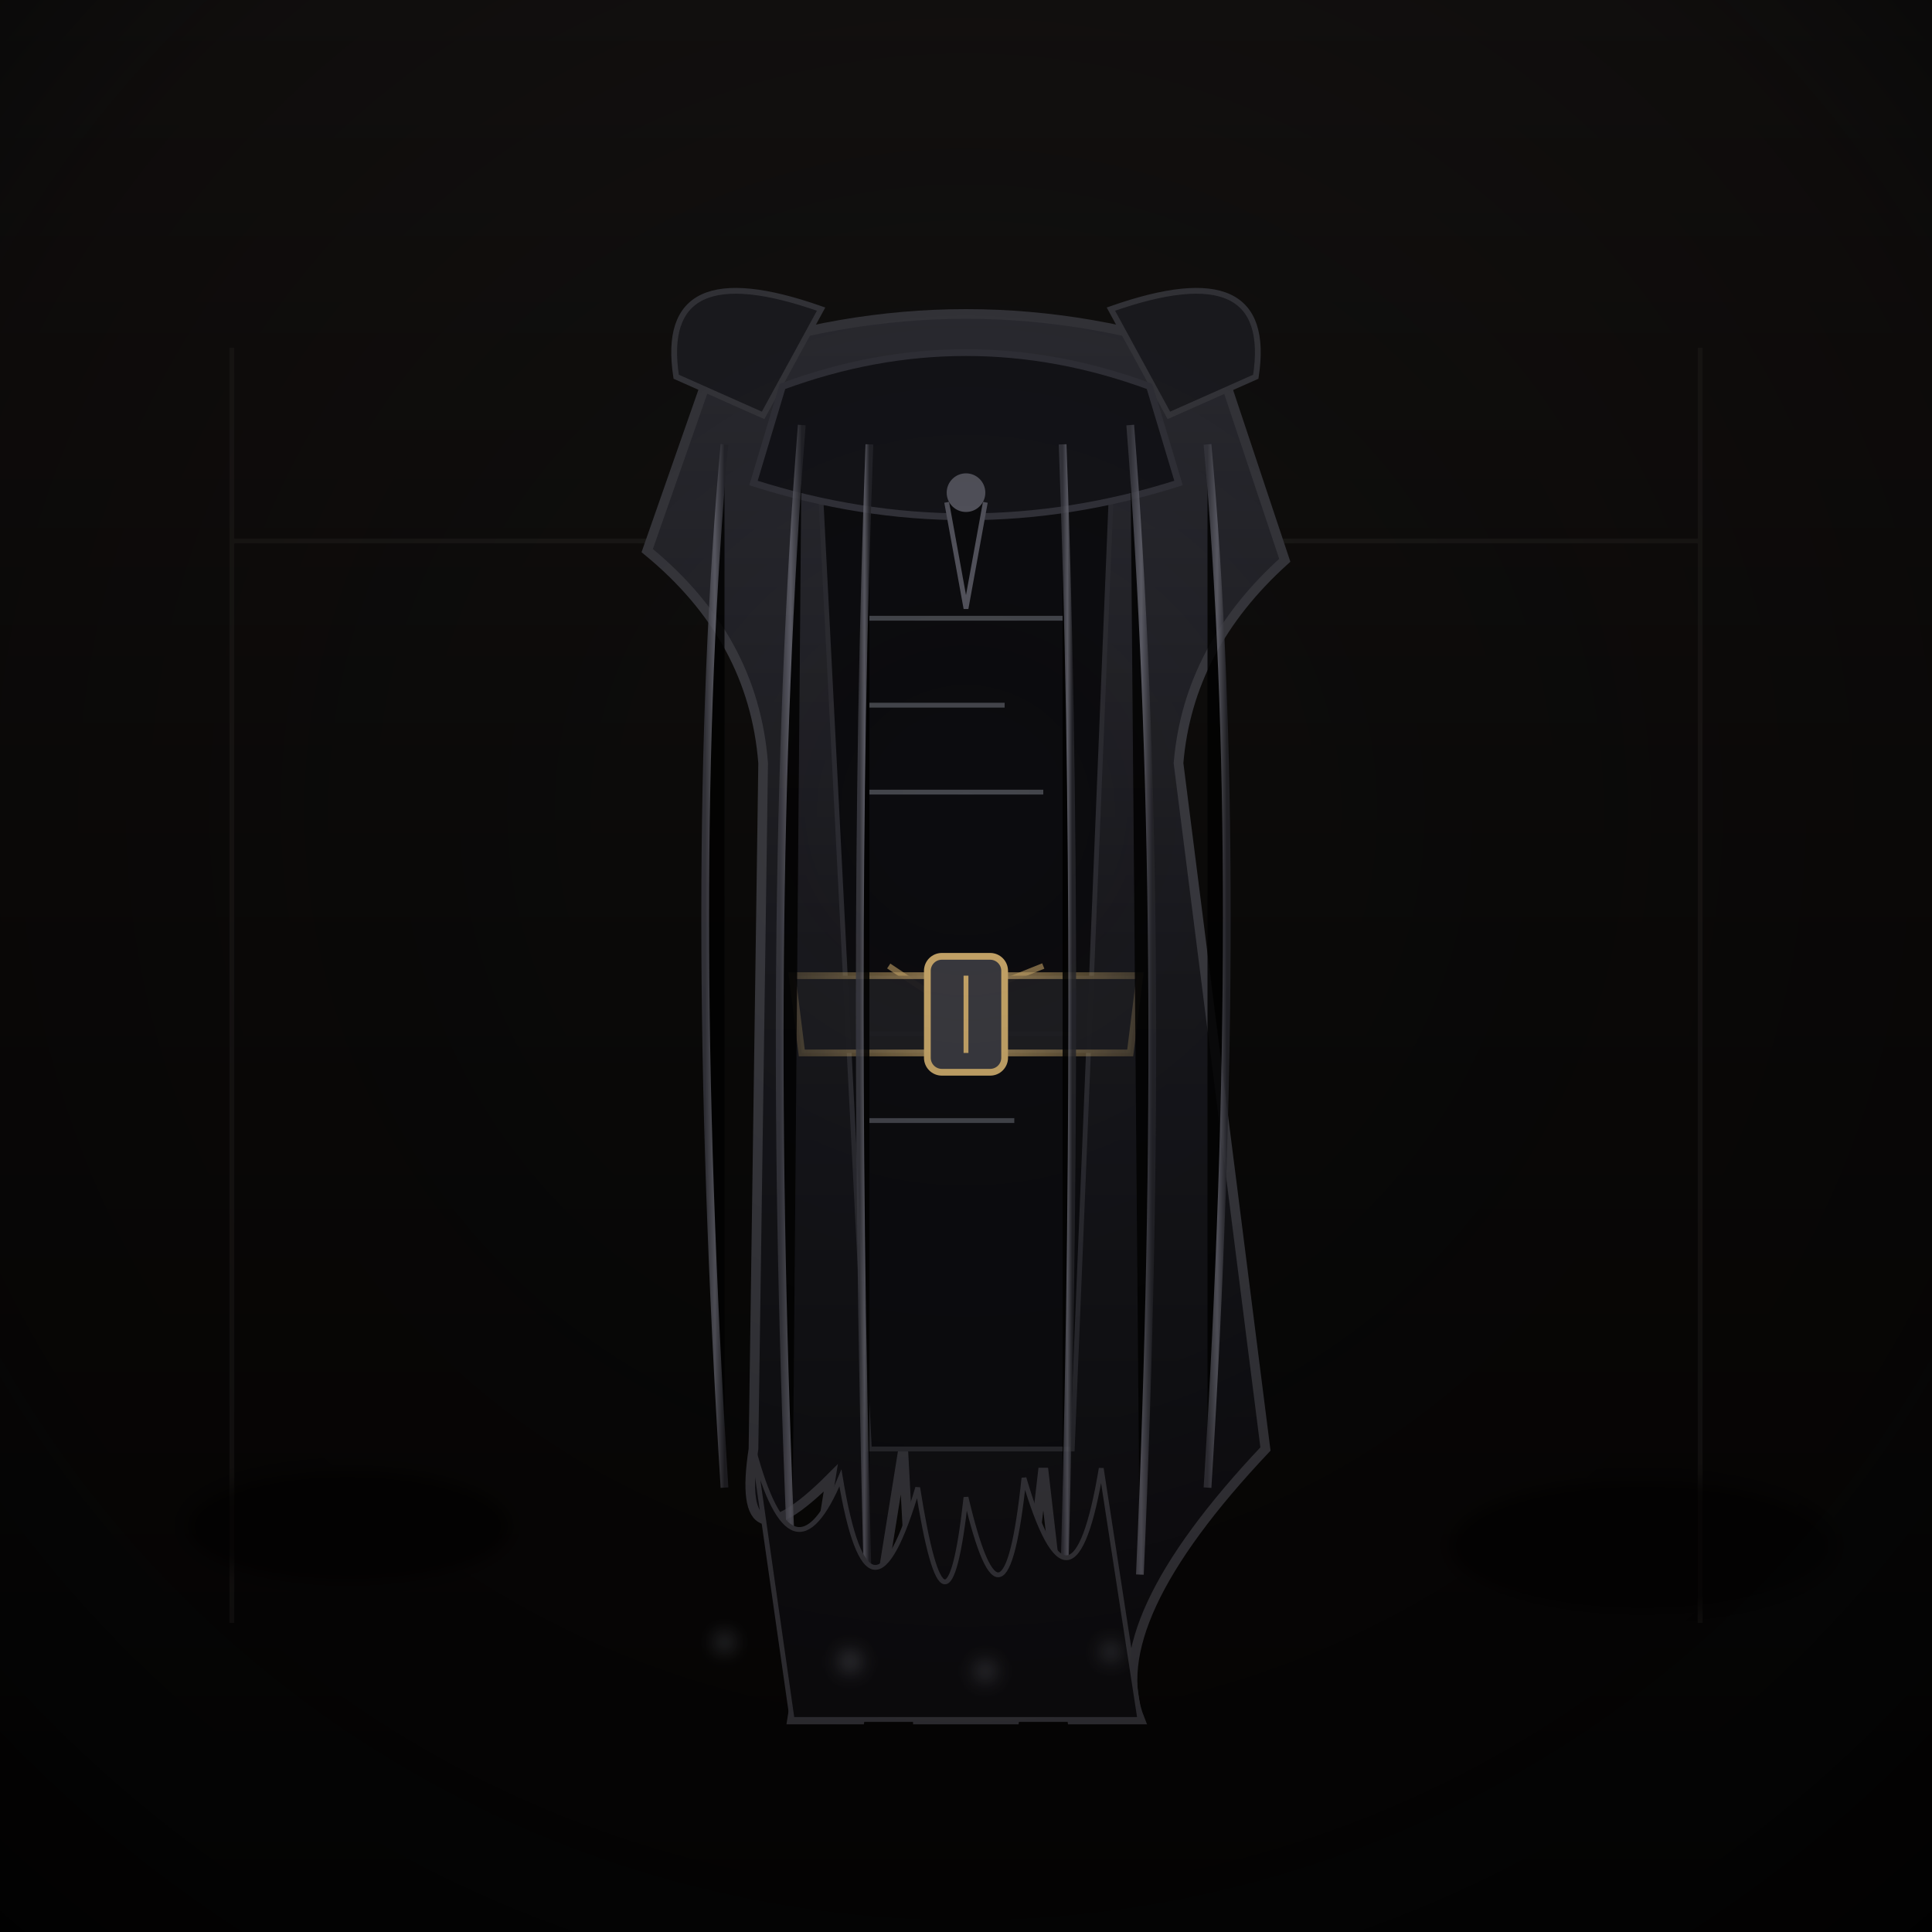
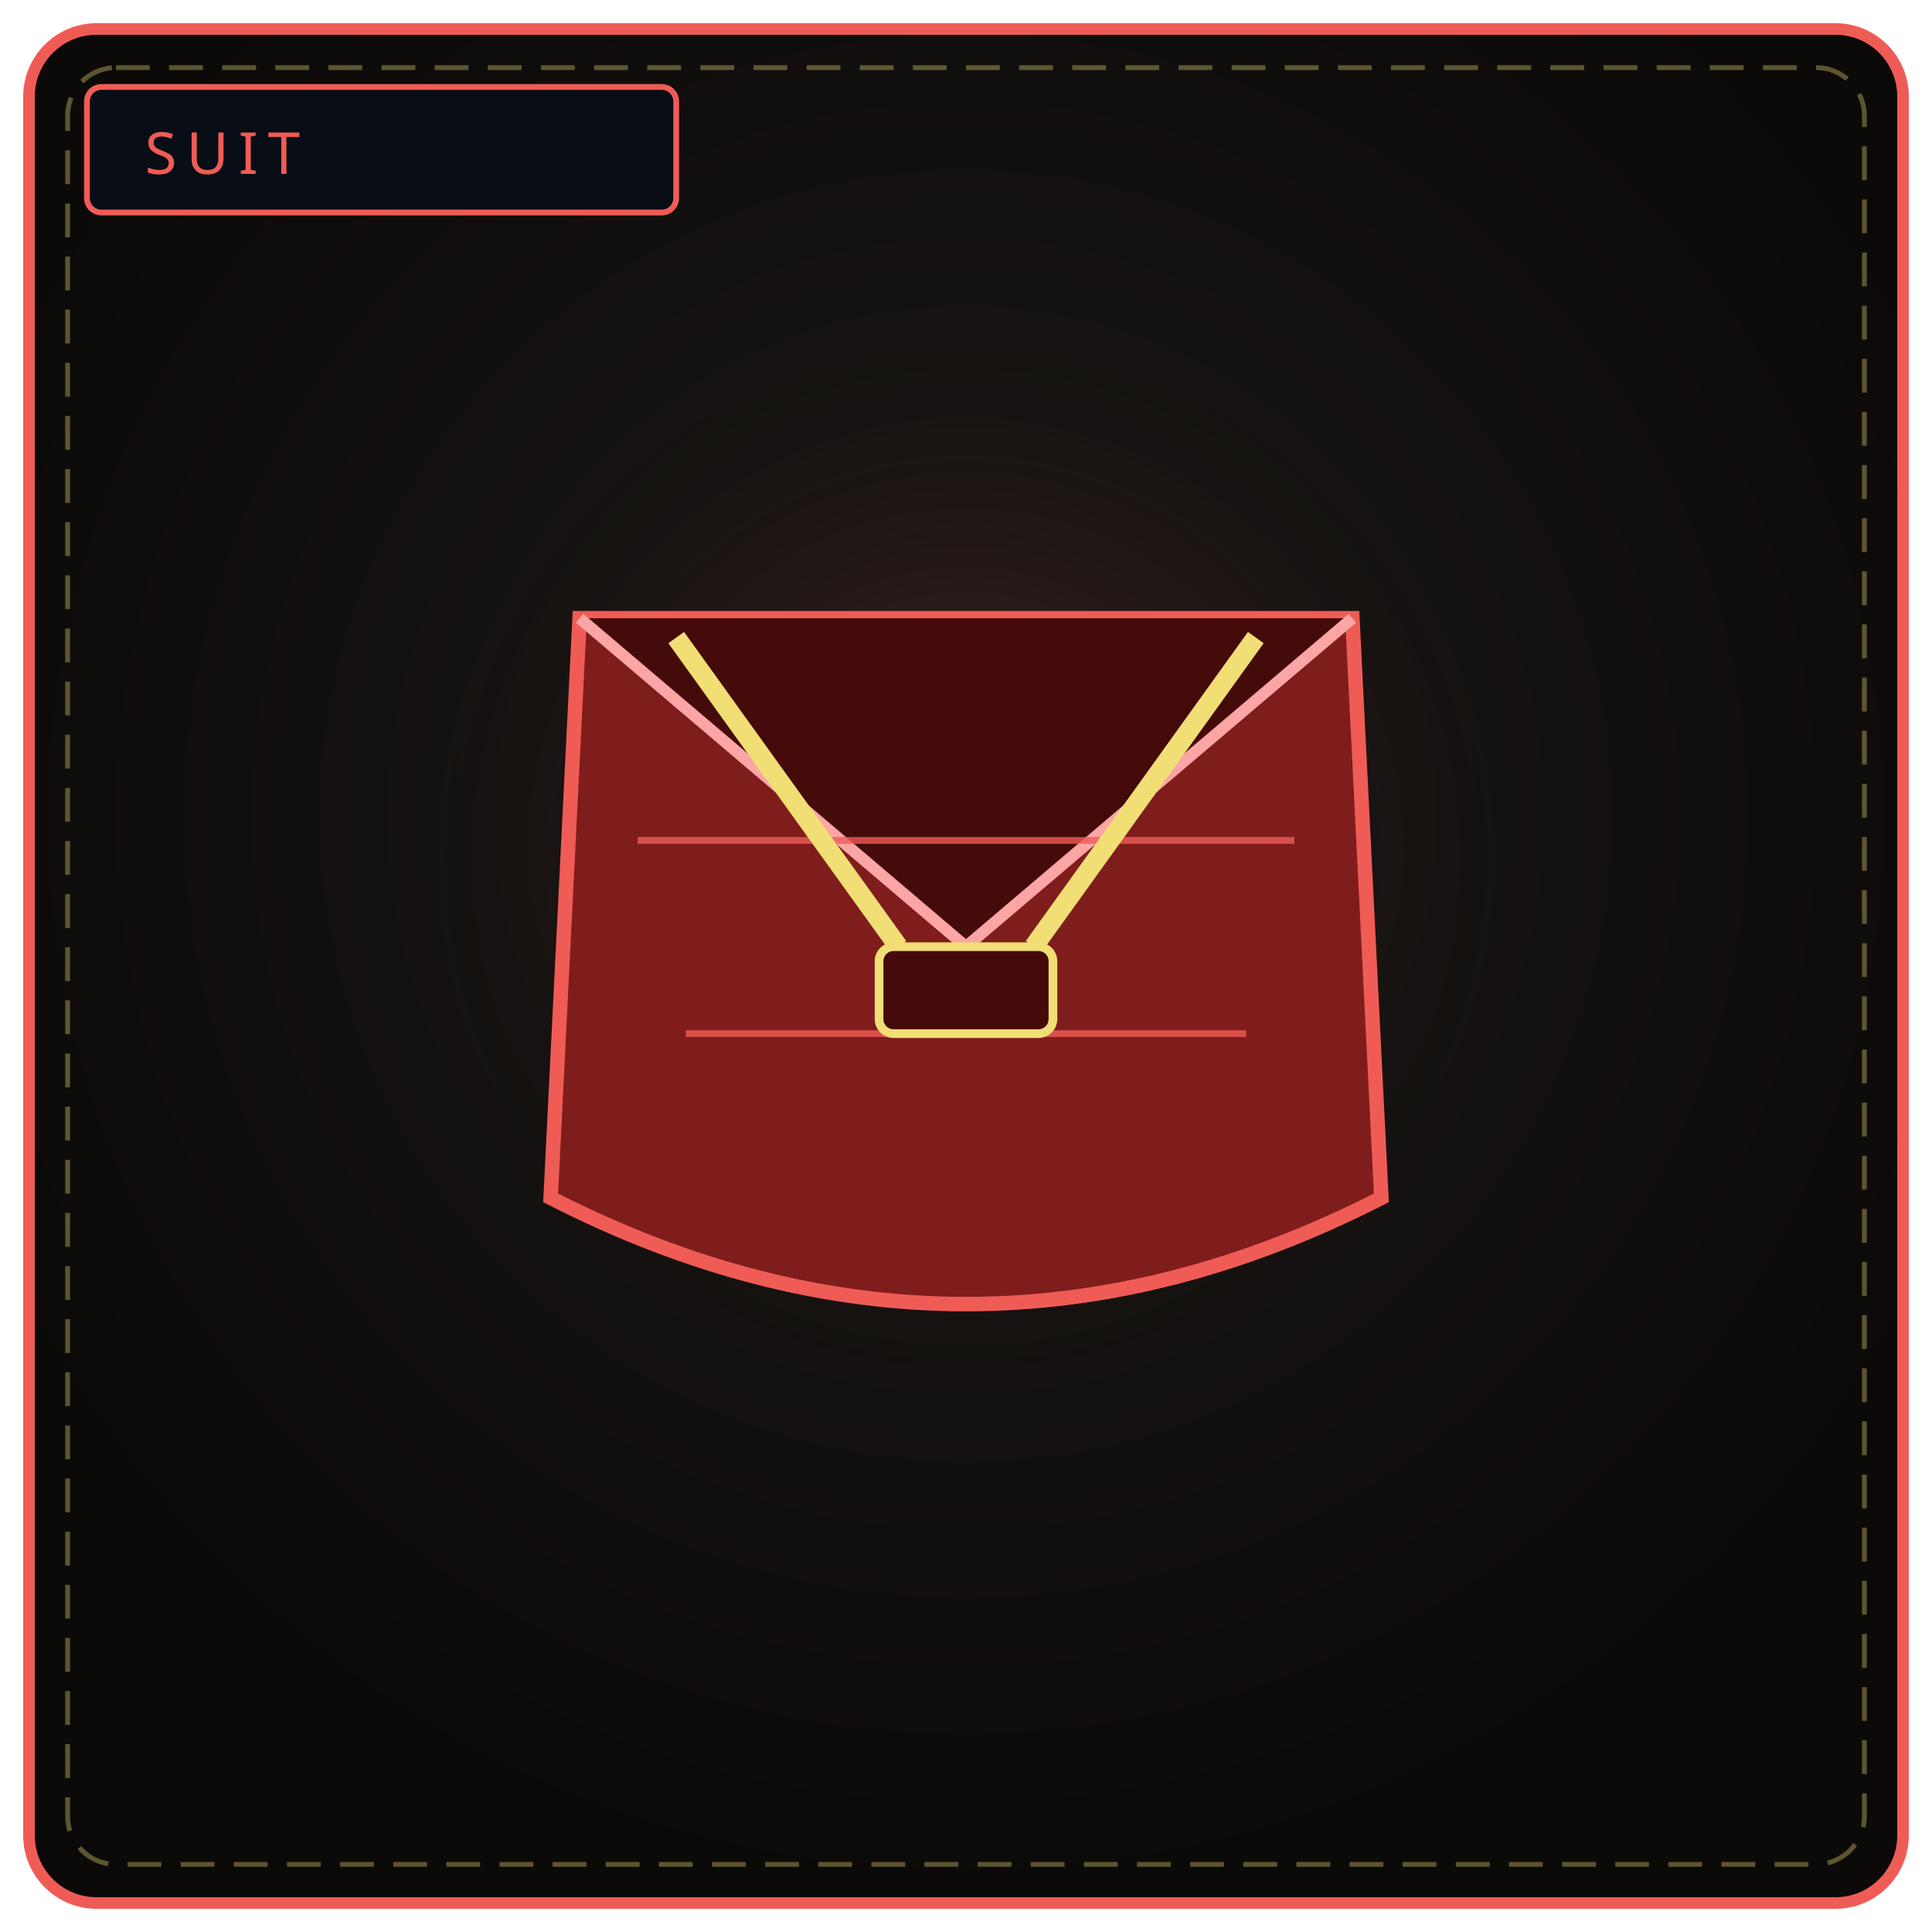
<svg xmlns="http://www.w3.org/2000/svg" viewBox="0 0 400 400" width="100%" height="100%" role="img" aria-label="THE MOURNING MANTLE">
  <defs>
-     <linearGradient id="mmBg" x1="0" y1="0" x2="0" y2="1">
-       <stop offset="0" stop-color="#151312" />
-       <stop offset=".5" stop-color="#0a0908" />
-       <stop offset="1" stop-color="#030303" />
-     </linearGradient>
-     <radialGradient id="mmVign" cx=".5" cy=".42" r=".78">
-       <stop offset="0" stop-color="#0a0908" stop-opacity="0" />
-       <stop offset=".7" stop-color="#050404" stop-opacity=".35" />
-       <stop offset="1" stop-color="#010101" stop-opacity=".9" />
+     <radialGradient id="bs002" cx="50%" cy="42%" r="58%">
+       <stop offset="0%" stop-color="#1c1917" />
+       <stop offset="100%" stop-color="#0c0a09" />
    </radialGradient>
-     <linearGradient id="mmCloth" x1="0" y1="0" x2="0" y2="1">
-       <stop offset="0" stop-color="#2f2f36" />
-       <stop offset=".45" stop-color="#19191e" />
-       <stop offset="1" stop-color="#0b0b0e" />
-     </linearGradient>
-     <linearGradient id="mmThread" x1="0" y1="0" x2="1" y2="0">
-       <stop offset="0" stop-color="#3c3c44" />
-       <stop offset=".5" stop-color="#6b6b76" />
-       <stop offset="1" stop-color="#27272d" />
-     </linearGradient>
-     <linearGradient id="mmBelt" x1="0" y1="0" x2="1" y2="0">
-       <stop offset="0" stop-color="#c9a86a" stop-opacity=".25" />
-       <stop offset=".5" stop-color="#c9a86a" stop-opacity=".8" />
-       <stop offset="1" stop-color="#c9a86a" stop-opacity=".25" />
-     </linearGradient>
-     <filter id="mmDust" x="-50%" y="-50%" width="200%" height="200%">
-       <feGaussianBlur stdDeviation="2" />
-     </filter>
+     <radialGradient id="gs002" cx="50%" cy="46%" r="46%">
+       <stop offset="0%" stop-color="#ef5b55" stop-opacity=".24" />
+       <stop offset="100%" stop-color="#000" stop-opacity="0" />
+     </radialGradient>
  </defs>
-   <rect width="400" height="400" fill="url(#mmBg)" />
-   <g stroke="#2c2a27" stroke-width="1" opacity=".4" fill="none">
-     <path d="M48 72 L48 336 M352 72 L352 336 M48 112 L352 112" />
-   </g>
-   <ellipse cx="72" cy="316" rx="34" ry="12" fill="#020202" opacity=".7" filter="url(#mmDust)" />
-   <ellipse cx="340" cy="320" rx="40" ry="14" fill="#020202" opacity=".7" filter="url(#mmDust)" />
-   <path d="M148 74 Q200 56 252 74 L266 116 Q246 134 244 158 L262 300 Q228 336 236 356 L222 356 L216 304 L210 356 L190 356 L187 300 L178 356 L164 356 L172 306 Q152 326 156 300 L158 158 Q156 132 134 114 Z" fill="url(#mmCloth)" stroke="#3a3a40" stroke-width="2" />
-   <path d="M140 78 Q136 52 170 64 L158 86 Z" fill="#1d1d22" stroke="#3a3a40" stroke-width="1.2" />
-   <path d="M260 78 Q264 52 230 64 L242 86 Z" fill="#1d1d22" stroke="#3a3a40" stroke-width="1.2" />
-   <path d="M170 104 L230 104 L222 300 L180 300 Z" fill="#0c0c0f" stroke="#2c2c32" stroke-width="1" />
-   <g stroke="#8a8f98" stroke-width="1" opacity=".45">
-     <line x1="180" y1="128" x2="220" y2="128" />
-     <line x1="180" y1="146" x2="208" y2="146" />
-     <line x1="180" y1="164" x2="216" y2="164" />
-     <line x1="180" y1="214" x2="222" y2="214" />
-     <line x1="180" y1="232" x2="210" y2="232" />
-   </g>
-   <path d="M184 200 L196 208 L216 200" fill="none" stroke="#c9a86a" stroke-width="1.2" opacity=".6" />
-   <path d="M162 80 Q200 66 238 80 L244 100 Q200 114 156 100 Z" fill="#141419" stroke="#34343c" stroke-width="1.4" />
-   <path d="M196 104 L200 126 L204 104" fill="#0a0a0c" stroke="#565660" stroke-width="1" />
-   <circle cx="200" cy="102" r="4" fill="#565660" />
-   <path d="M164 202 L236 202 L234 218 L166 218 Z" fill="#1d1d22" stroke="url(#mmBelt)" stroke-width="1.4" opacity=".95" />
-   <rect x="192" y="198" width="16" height="24" rx="3" fill="#3a3a40" stroke="#c9a86a" stroke-width="1.4" />
-   <path d="M200 202 L200 218" stroke="#c9a86a" stroke-width="1" />
-   <g stroke="url(#mmThread)" stroke-width="1.6" opacity=".85">
-     <path d="M150 92 Q142 180 150 308" />
-     <path d="M166 88 Q158 190 164 326" />
-     <path d="M180 92 Q176 200 180 340" />
-     <path d="M220 92 Q224 200 220 340" />
-     <path d="M234 88 Q242 190 236 326" />
-     <path d="M250 92 Q258 180 250 308" />
-   </g>
-   <g fill="#0d0d10" stroke="#3a3a40" stroke-width="1">
-     <path d="M156 300 Q164 330 174 306 Q180 342 190 308 Q196 346 200 310 Q208 344 212 306 Q222 340 228 304 L236 356 L164 356 Z" />
-   </g>
-   <g fill="#9aa0aa" filter="url(#mmDust)">
-     <circle cx="150" cy="340" r="1.6" opacity=".6" />
-     <circle cx="176" cy="344" r="2" opacity=".5" />
-     <circle cx="204" cy="346" r="1.8" opacity=".5" />
-     <circle cx="230" cy="342" r="1.5" opacity=".6" />
-   </g>
-   <rect width="400" height="400" fill="url(#mmVign)" />
+   <rect x="6" y="6" width="388" height="388" rx="14" fill="url(#bs002)" stroke="#ef5b55" stroke-width="2.4" />
+   <rect x="14" y="14" width="372" height="372" rx="10" fill="none" stroke="#f1df76" stroke-width="1" stroke-dasharray="7 4" opacity=".35" />
+   <circle cx="200" cy="188" r="132" fill="url(#gs002)" />
+   <rect x="18" y="18" width="122" height="26" rx="3" fill="#090d16" stroke="#ef5b55" stroke-width="1.2" />
+   <text x="30" y="36" fill="#ef5b55" font-family="Impact, Arial Black, sans-serif" font-size="12" letter-spacing="2">SUIT</text>
+   <path d="M120 128 L280 128 L286 248 Q200 292 114 248 Z" fill="#7f1d1d" stroke="#ef5b55" stroke-width="3" />
+   <path d="M120 128 L200 196 L280 128" fill="#450a0a" stroke="#fca5a5" stroke-width="2.4" />
+   <path d="M132 174 L268 174 M142 214 L258 214" stroke="#ef5b55" stroke-width="1.4" opacity=".8" />
+   <path d="M140 132 L186 196" stroke="#f1df76" stroke-width="4" />
+   <path d="M260 132 L214 196" stroke="#f1df76" stroke-width="4" />
+   <rect x="182" y="196" width="36" height="18" rx="3" fill="#450a0a" stroke="#f1df76" stroke-width="1.8" />
</svg>
